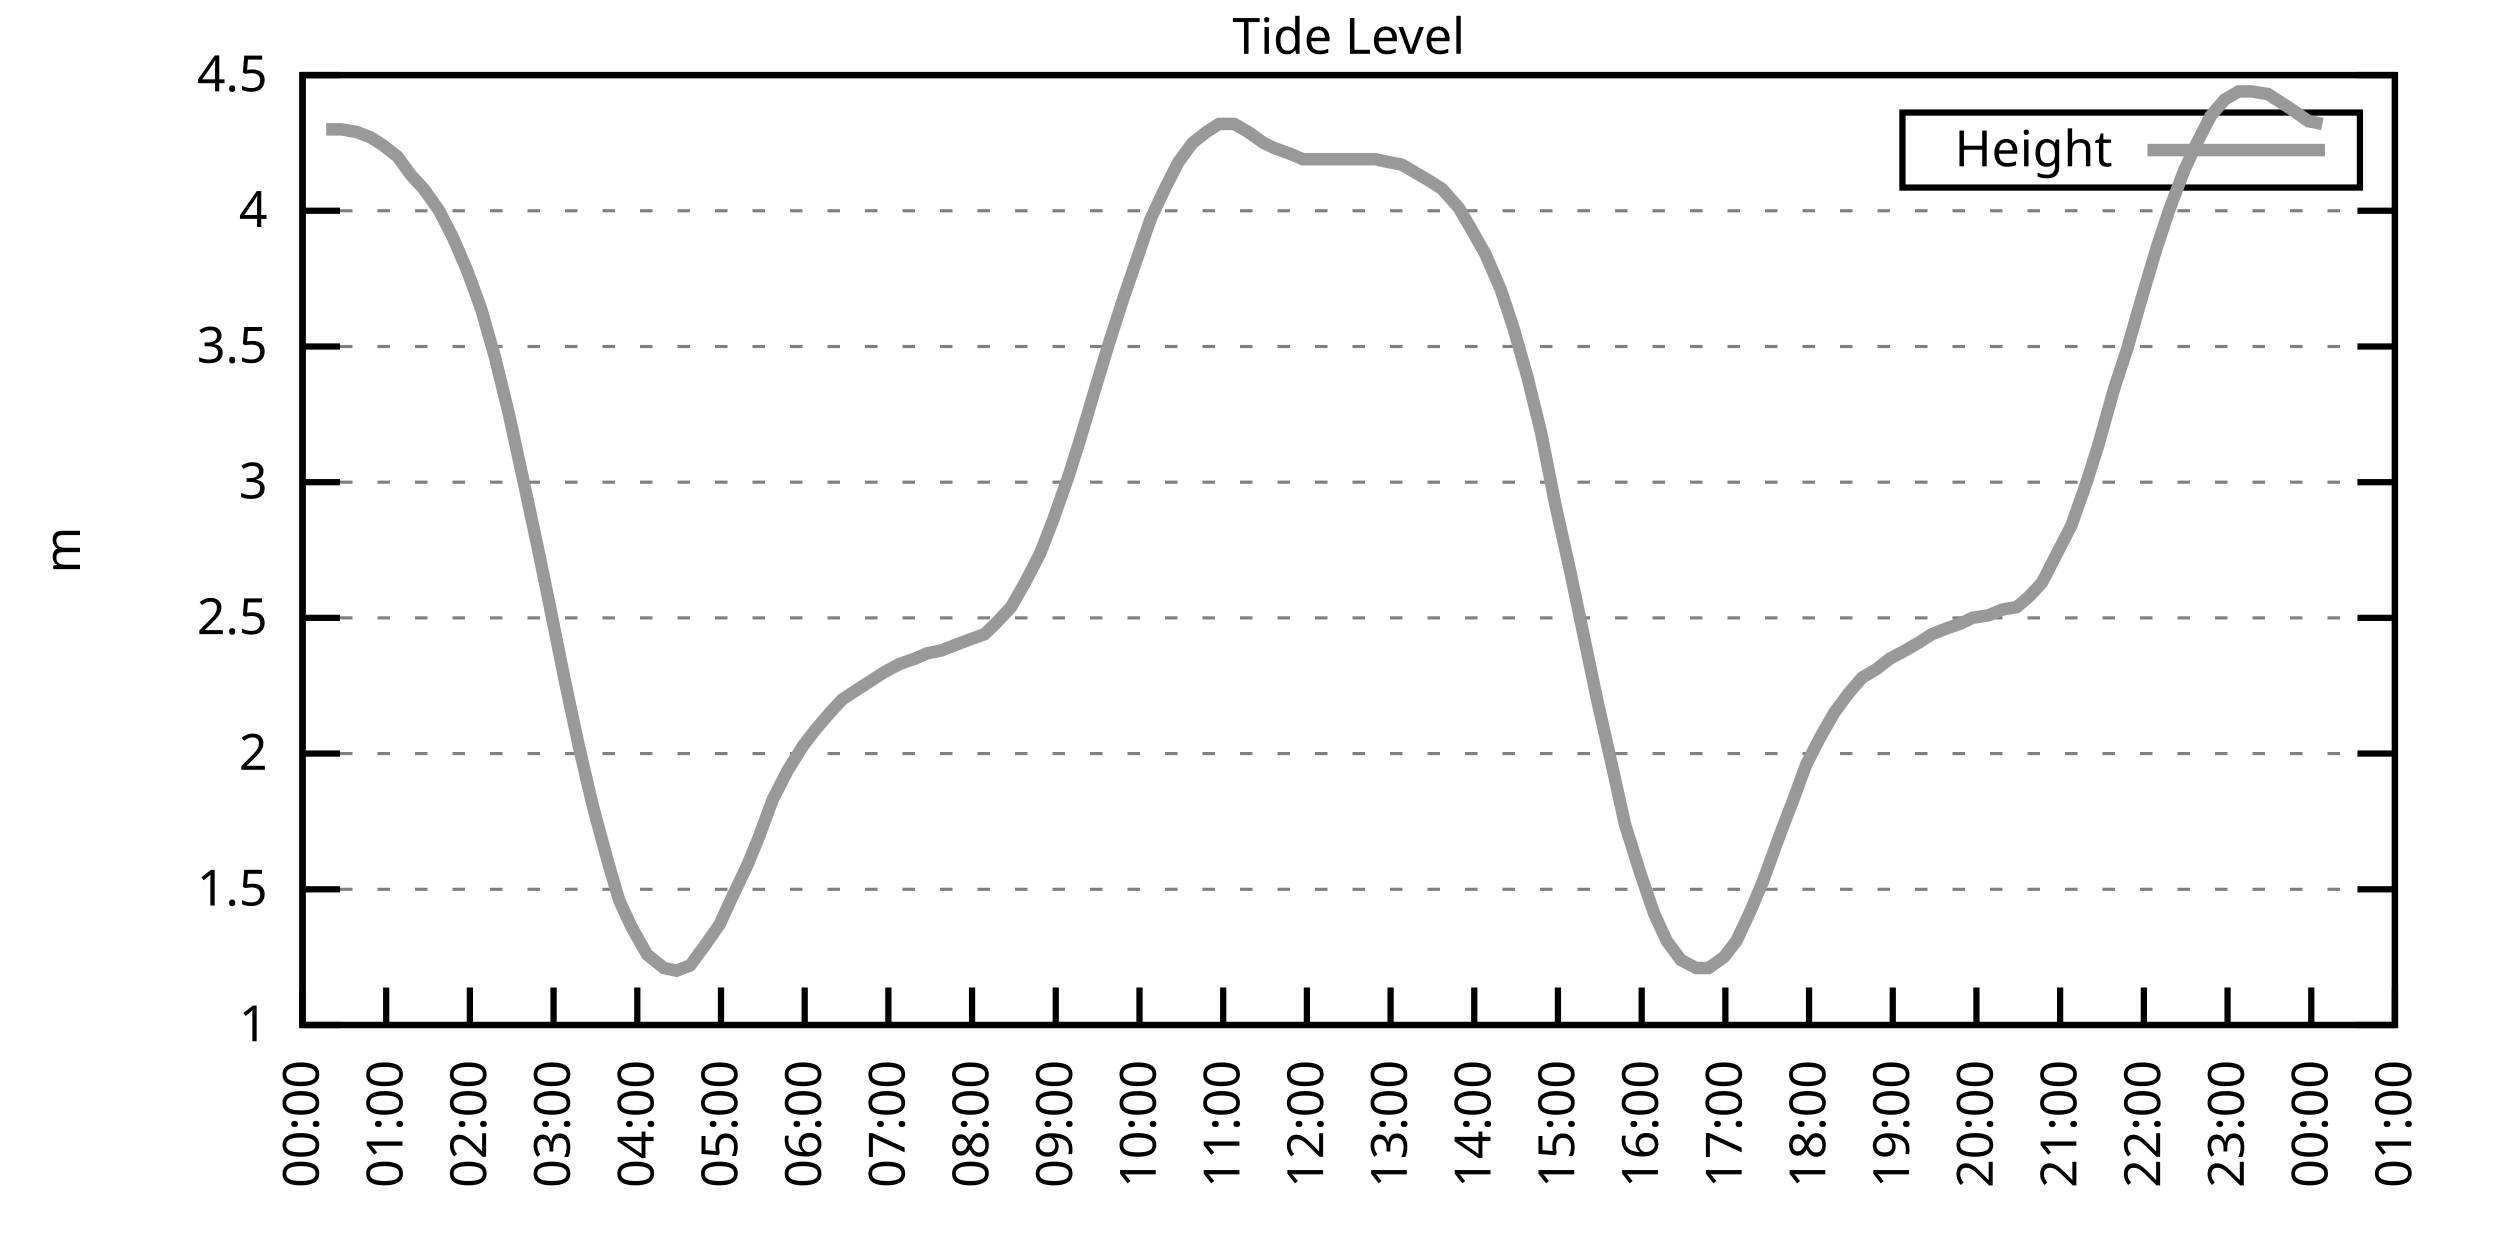
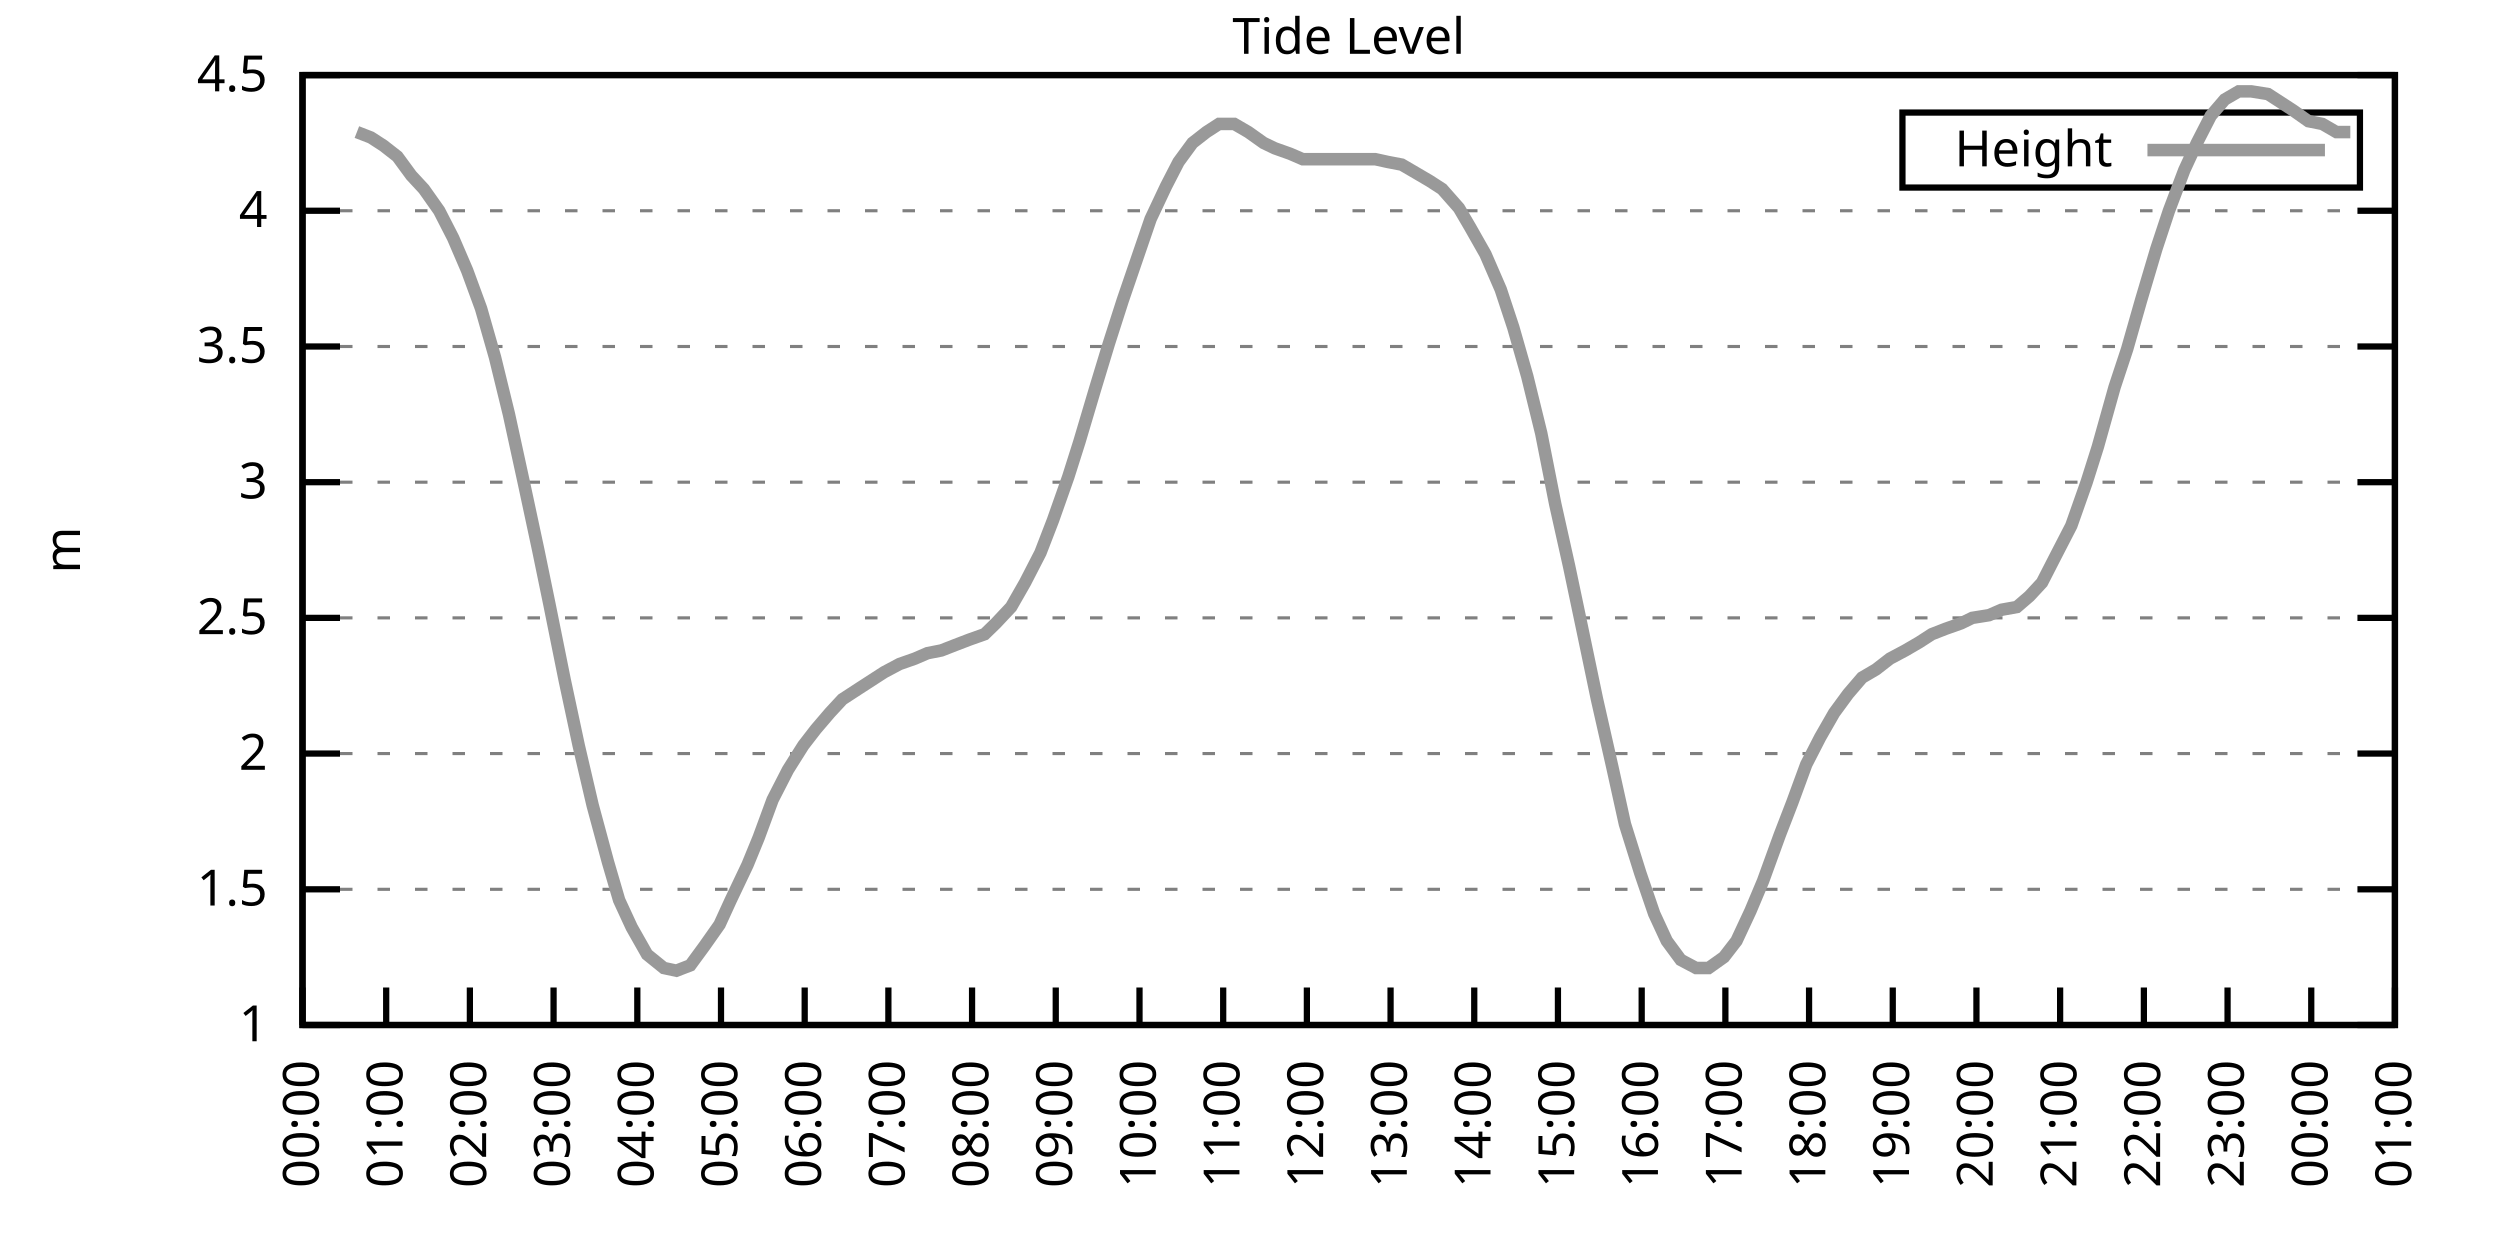
<svg xmlns="http://www.w3.org/2000/svg" xmlns:xlink="http://www.w3.org/1999/xlink" width="400" height="200" viewBox="0 0 400 200">
  <g id="gnuplot_canvas">
    <rect x="0" y="0" width="400" height="200" fill="none" />
    <defs>
      <circle id="gpDot" r="0.5" stroke-width="0.5" stroke="currentColor" />
      <path id="gpPt0" stroke-width="0.333" stroke="currentColor" d="M-1,0 h2 M0,-1 v2" />
      <path id="gpPt1" stroke-width="0.333" stroke="currentColor" d="M-1,-1 L1,1 M1,-1 L-1,1" />
      <path id="gpPt2" stroke-width="0.333" stroke="currentColor" d="M-1,0 L1,0 M0,-1 L0,1 M-1,-1 L1,1 M-1,1 L1,-1" />
      <rect id="gpPt3" stroke-width="0.333" stroke="currentColor" x="-1" y="-1" width="2" height="2" />
      <rect id="gpPt4" stroke-width="0.333" stroke="currentColor" fill="currentColor" x="-1" y="-1" width="2" height="2" />
      <circle id="gpPt5" stroke-width="0.333" stroke="currentColor" cx="0" cy="0" r="1" />
      <use xlink:href="#gpPt5" id="gpPt6" fill="currentColor" stroke="none" />
      <path id="gpPt7" stroke-width="0.333" stroke="currentColor" d="M0,-1.33 L-1.33,0.67 L1.33,0.67 z" />
      <use xlink:href="#gpPt7" id="gpPt8" fill="currentColor" stroke="none" />
      <use xlink:href="#gpPt7" id="gpPt9" stroke="currentColor" transform="rotate(180)" />
      <use xlink:href="#gpPt9" id="gpPt10" fill="currentColor" stroke="none" />
      <use xlink:href="#gpPt3" id="gpPt11" stroke="currentColor" transform="rotate(45)" />
      <use xlink:href="#gpPt11" id="gpPt12" fill="currentColor" stroke="none" />
      <path id="gpPt13" stroke-width="0.333" stroke="currentColor" d="M0,1.330 L1.265,0.411 L0.782,-1.067 L-0.782,-1.076 L-1.265,0.411 z" />
      <use xlink:href="#gpPt13" id="gpPt14" fill="currentColor" stroke="none" />
      <filter id="textbox" filterUnits="objectBoundingBox" x="0" y="0" height="1" width="1">
        <feFlood flood-color="white" flood-opacity="1" result="bgnd" />
        <feComposite in="SourceGraphic" in2="bgnd" operator="atop" />
      </filter>
      <filter id="greybox" filterUnits="objectBoundingBox" x="0" y="0" height="1" width="1">
        <feFlood flood-color="lightgrey" flood-opacity="1" result="grey" />
        <feComposite in="SourceGraphic" in2="grey" operator="atop" />
      </filter>
    </defs>
    <g fill="none" color="white" stroke="currentColor" stroke-width="1.00" stroke-linecap="butt" stroke-linejoin="miter">
</g>
    <g fill="none" color="black" stroke="currentColor" stroke-width="1.00" stroke-linecap="butt" stroke-linejoin="miter">
      <g stroke="none" shape-rendering="crispEdges">
        <polygon fill="rgb(255, 255, 255)" points="48.40,164.00 383.18,164.00 383.18,12.02 48.40,12.02 " />
      </g>
    </g>
    <g fill="none" color="black" stroke="currentColor" stroke-width="1.00" stroke-linecap="butt" stroke-linejoin="miter">
</g>
    <g fill="none" color="black" stroke="black" stroke-width="0.50" stroke-linecap="butt" stroke-linejoin="miter">
</g>
    <g fill="none" color="gray" stroke="currentColor" stroke-width="0.50" stroke-linecap="butt" stroke-linejoin="miter">
      <path stroke="gray" stroke-dasharray="2,4" class="gridline" d="M48.40,164.00 L383.19,164.00  " />
    </g>
    <g fill="none" color="gray" stroke="gray" stroke-width="1.00" stroke-linecap="butt" stroke-linejoin="miter">
</g>
    <g fill="none" color="black" stroke="currentColor" stroke-width="1.00" stroke-linecap="butt" stroke-linejoin="miter">
      <path stroke="black" d="M48.40,164.00 L54.40,164.00 M383.19,164.00 L377.19,164.00  " />
      <g transform="translate(42.80,166.60)" stroke="none" fill="black" font-family="Sans" font-size="8.00" text-anchor="end">
        <text>
          <tspan font-family="Sans"> 1</tspan>
        </text>
      </g>
    </g>
    <g fill="none" color="black" stroke="currentColor" stroke-width="1.00" stroke-linecap="butt" stroke-linejoin="miter">
</g>
    <g fill="none" color="black" stroke="black" stroke-width="0.50" stroke-linecap="butt" stroke-linejoin="miter">
</g>
    <g fill="none" color="gray" stroke="currentColor" stroke-width="0.50" stroke-linecap="butt" stroke-linejoin="miter">
      <path stroke="gray" stroke-dasharray="2,4" class="gridline" d="M48.40,142.29 L383.19,142.29  " />
    </g>
    <g fill="none" color="gray" stroke="gray" stroke-width="1.00" stroke-linecap="butt" stroke-linejoin="miter">
</g>
    <g fill="none" color="black" stroke="currentColor" stroke-width="1.00" stroke-linecap="butt" stroke-linejoin="miter">
      <path stroke="black" d="M48.40,142.29 L54.40,142.29 M383.19,142.29 L377.19,142.29  " />
      <g transform="translate(42.80,144.89)" stroke="none" fill="black" font-family="Sans" font-size="8.00" text-anchor="end">
        <text>
          <tspan font-family="Sans"> 1.5</tspan>
        </text>
      </g>
    </g>
    <g fill="none" color="black" stroke="currentColor" stroke-width="1.00" stroke-linecap="butt" stroke-linejoin="miter">
</g>
    <g fill="none" color="black" stroke="black" stroke-width="0.50" stroke-linecap="butt" stroke-linejoin="miter">
</g>
    <g fill="none" color="gray" stroke="currentColor" stroke-width="0.50" stroke-linecap="butt" stroke-linejoin="miter">
      <path stroke="gray" stroke-dasharray="2,4" class="gridline" d="M48.40,120.57 L383.19,120.57  " />
    </g>
    <g fill="none" color="gray" stroke="gray" stroke-width="1.00" stroke-linecap="butt" stroke-linejoin="miter">
</g>
    <g fill="none" color="black" stroke="currentColor" stroke-width="1.00" stroke-linecap="butt" stroke-linejoin="miter">
      <path stroke="black" d="M48.40,120.57 L54.40,120.57 M383.19,120.57 L377.19,120.57  " />
      <g transform="translate(42.80,123.17)" stroke="none" fill="black" font-family="Sans" font-size="8.00" text-anchor="end">
        <text>
          <tspan font-family="Sans"> 2</tspan>
        </text>
      </g>
    </g>
    <g fill="none" color="black" stroke="currentColor" stroke-width="1.00" stroke-linecap="butt" stroke-linejoin="miter">
</g>
    <g fill="none" color="black" stroke="black" stroke-width="0.50" stroke-linecap="butt" stroke-linejoin="miter">
</g>
    <g fill="none" color="gray" stroke="currentColor" stroke-width="0.50" stroke-linecap="butt" stroke-linejoin="miter">
      <path stroke="gray" stroke-dasharray="2,4" class="gridline" d="M48.40,98.86 L383.19,98.86  " />
    </g>
    <g fill="none" color="gray" stroke="gray" stroke-width="1.00" stroke-linecap="butt" stroke-linejoin="miter">
</g>
    <g fill="none" color="black" stroke="currentColor" stroke-width="1.00" stroke-linecap="butt" stroke-linejoin="miter">
      <path stroke="black" d="M48.40,98.86 L54.40,98.86 M383.19,98.86 L377.19,98.86  " />
      <g transform="translate(42.80,101.46)" stroke="none" fill="black" font-family="Sans" font-size="8.00" text-anchor="end">
        <text>
          <tspan font-family="Sans"> 2.5</tspan>
        </text>
      </g>
    </g>
    <g fill="none" color="black" stroke="currentColor" stroke-width="1.00" stroke-linecap="butt" stroke-linejoin="miter">
</g>
    <g fill="none" color="black" stroke="black" stroke-width="0.50" stroke-linecap="butt" stroke-linejoin="miter">
</g>
    <g fill="none" color="gray" stroke="currentColor" stroke-width="0.50" stroke-linecap="butt" stroke-linejoin="miter">
      <path stroke="gray" stroke-dasharray="2,4" class="gridline" d="M48.40,77.15 L383.19,77.15  " />
    </g>
    <g fill="none" color="gray" stroke="gray" stroke-width="1.00" stroke-linecap="butt" stroke-linejoin="miter">
</g>
    <g fill="none" color="black" stroke="currentColor" stroke-width="1.00" stroke-linecap="butt" stroke-linejoin="miter">
      <path stroke="black" d="M48.40,77.15 L54.40,77.15 M383.19,77.15 L377.19,77.15  " />
      <g transform="translate(42.80,79.75)" stroke="none" fill="black" font-family="Sans" font-size="8.00" text-anchor="end">
        <text>
          <tspan font-family="Sans"> 3</tspan>
        </text>
      </g>
    </g>
    <g fill="none" color="black" stroke="currentColor" stroke-width="1.00" stroke-linecap="butt" stroke-linejoin="miter">
</g>
    <g fill="none" color="black" stroke="black" stroke-width="0.50" stroke-linecap="butt" stroke-linejoin="miter">
</g>
    <g fill="none" color="gray" stroke="currentColor" stroke-width="0.50" stroke-linecap="butt" stroke-linejoin="miter">
      <path stroke="gray" stroke-dasharray="2,4" class="gridline" d="M48.40,55.44 L383.19,55.44  " />
    </g>
    <g fill="none" color="gray" stroke="gray" stroke-width="1.00" stroke-linecap="butt" stroke-linejoin="miter">
</g>
    <g fill="none" color="black" stroke="currentColor" stroke-width="1.00" stroke-linecap="butt" stroke-linejoin="miter">
      <path stroke="black" d="M48.40,55.44 L54.40,55.44 M383.19,55.44 L377.19,55.44  " />
      <g transform="translate(42.80,58.04)" stroke="none" fill="black" font-family="Sans" font-size="8.00" text-anchor="end">
        <text>
          <tspan font-family="Sans"> 3.5</tspan>
        </text>
      </g>
    </g>
    <g fill="none" color="black" stroke="currentColor" stroke-width="1.00" stroke-linecap="butt" stroke-linejoin="miter">
</g>
    <g fill="none" color="black" stroke="black" stroke-width="0.50" stroke-linecap="butt" stroke-linejoin="miter">
</g>
    <g fill="none" color="gray" stroke="currentColor" stroke-width="0.50" stroke-linecap="butt" stroke-linejoin="miter">
      <path stroke="gray" stroke-dasharray="2,4" class="gridline" d="M48.40,33.72 L383.19,33.72  " />
    </g>
    <g fill="none" color="gray" stroke="gray" stroke-width="1.00" stroke-linecap="butt" stroke-linejoin="miter">
</g>
    <g fill="none" color="black" stroke="currentColor" stroke-width="1.00" stroke-linecap="butt" stroke-linejoin="miter">
      <path stroke="black" d="M48.40,33.72 L54.40,33.72 M383.19,33.72 L377.19,33.72  " />
      <g transform="translate(42.80,36.32)" stroke="none" fill="black" font-family="Sans" font-size="8.00" text-anchor="end">
        <text>
          <tspan font-family="Sans"> 4</tspan>
        </text>
      </g>
    </g>
    <g fill="none" color="black" stroke="currentColor" stroke-width="1.00" stroke-linecap="butt" stroke-linejoin="miter">
</g>
    <g fill="none" color="black" stroke="black" stroke-width="0.50" stroke-linecap="butt" stroke-linejoin="miter">
</g>
    <g fill="none" color="gray" stroke="currentColor" stroke-width="0.50" stroke-linecap="butt" stroke-linejoin="miter">
      <path stroke="gray" stroke-dasharray="2,4" class="gridline" d="M48.40,12.01 L383.19,12.01  " />
    </g>
    <g fill="none" color="gray" stroke="gray" stroke-width="1.00" stroke-linecap="butt" stroke-linejoin="miter">
</g>
    <g fill="none" color="black" stroke="currentColor" stroke-width="1.00" stroke-linecap="butt" stroke-linejoin="miter">
      <path stroke="black" d="M48.40,12.01 L54.40,12.01 M383.19,12.01 L377.19,12.01  " />
      <g transform="translate(42.80,14.61)" stroke="none" fill="black" font-family="Sans" font-size="8.00" text-anchor="end">
        <text>
          <tspan font-family="Sans"> 4.5</tspan>
        </text>
      </g>
    </g>
    <g fill="none" color="black" stroke="currentColor" stroke-width="1.00" stroke-linecap="butt" stroke-linejoin="miter">
      <path stroke="black" d="M48.40,164.00 L48.40,158.00  " />
      <g transform="translate(51.00,169.60) rotate(270.00)" stroke="none" fill="black" font-family="Sans" font-size="8.00" text-anchor="end">
        <text>
          <tspan font-family="Sans">00:00</tspan>
        </text>
      </g>
    </g>
    <g fill="none" color="black" stroke="currentColor" stroke-width="1.00" stroke-linecap="butt" stroke-linejoin="miter">
      <path stroke="black" d="M61.79,164.00 L61.79,158.00  " />
      <g transform="translate(64.39,169.60) rotate(270.00)" stroke="none" fill="black" font-family="Sans" font-size="8.00" text-anchor="end">
        <text>
          <tspan font-family="Sans">01:00</tspan>
        </text>
      </g>
    </g>
    <g fill="none" color="black" stroke="currentColor" stroke-width="1.00" stroke-linecap="butt" stroke-linejoin="miter">
      <path stroke="black" d="M75.18,164.00 L75.18,158.00  " />
      <g transform="translate(77.78,169.60) rotate(270.00)" stroke="none" fill="black" font-family="Sans" font-size="8.00" text-anchor="end">
        <text>
          <tspan font-family="Sans">02:00</tspan>
        </text>
      </g>
    </g>
    <g fill="none" color="black" stroke="currentColor" stroke-width="1.00" stroke-linecap="butt" stroke-linejoin="miter">
      <path stroke="black" d="M88.57,164.00 L88.57,158.00  " />
      <g transform="translate(91.17,169.60) rotate(270.00)" stroke="none" fill="black" font-family="Sans" font-size="8.00" text-anchor="end">
        <text>
          <tspan font-family="Sans">03:00</tspan>
        </text>
      </g>
    </g>
    <g fill="none" color="black" stroke="currentColor" stroke-width="1.00" stroke-linecap="butt" stroke-linejoin="miter">
      <path stroke="black" d="M101.97,164.00 L101.97,158.00  " />
      <g transform="translate(104.57,169.60) rotate(270.00)" stroke="none" fill="black" font-family="Sans" font-size="8.00" text-anchor="end">
        <text>
          <tspan font-family="Sans">04:00</tspan>
        </text>
      </g>
    </g>
    <g fill="none" color="black" stroke="currentColor" stroke-width="1.00" stroke-linecap="butt" stroke-linejoin="miter">
      <path stroke="black" d="M115.36,164.00 L115.36,158.00  " />
      <g transform="translate(117.96,169.60) rotate(270.00)" stroke="none" fill="black" font-family="Sans" font-size="8.00" text-anchor="end">
        <text>
          <tspan font-family="Sans">05:00</tspan>
        </text>
      </g>
    </g>
    <g fill="none" color="black" stroke="currentColor" stroke-width="1.00" stroke-linecap="butt" stroke-linejoin="miter">
      <path stroke="black" d="M128.75,164.00 L128.75,158.00  " />
      <g transform="translate(131.35,169.60) rotate(270.00)" stroke="none" fill="black" font-family="Sans" font-size="8.00" text-anchor="end">
        <text>
          <tspan font-family="Sans">06:00</tspan>
        </text>
      </g>
    </g>
    <g fill="none" color="black" stroke="currentColor" stroke-width="1.00" stroke-linecap="butt" stroke-linejoin="miter">
      <path stroke="black" d="M142.14,164.00 L142.14,158.00  " />
      <g transform="translate(144.74,169.60) rotate(270.00)" stroke="none" fill="black" font-family="Sans" font-size="8.00" text-anchor="end">
        <text>
          <tspan font-family="Sans">07:00</tspan>
        </text>
      </g>
    </g>
    <g fill="none" color="black" stroke="currentColor" stroke-width="1.00" stroke-linecap="butt" stroke-linejoin="miter">
      <path stroke="black" d="M155.53,164.00 L155.53,158.00  " />
      <g transform="translate(158.13,169.60) rotate(270.00)" stroke="none" fill="black" font-family="Sans" font-size="8.00" text-anchor="end">
        <text>
          <tspan font-family="Sans">08:00</tspan>
        </text>
      </g>
    </g>
    <g fill="none" color="black" stroke="currentColor" stroke-width="1.00" stroke-linecap="butt" stroke-linejoin="miter">
      <path stroke="black" d="M168.92,164.00 L168.92,158.00  " />
      <g transform="translate(171.52,169.60) rotate(270.00)" stroke="none" fill="black" font-family="Sans" font-size="8.00" text-anchor="end">
        <text>
          <tspan font-family="Sans">09:00</tspan>
        </text>
      </g>
    </g>
    <g fill="none" color="black" stroke="currentColor" stroke-width="1.00" stroke-linecap="butt" stroke-linejoin="miter">
      <path stroke="black" d="M182.32,164.00 L182.32,158.00  " />
      <g transform="translate(184.92,169.60) rotate(270.00)" stroke="none" fill="black" font-family="Sans" font-size="8.00" text-anchor="end">
        <text>
          <tspan font-family="Sans">10:00</tspan>
        </text>
      </g>
    </g>
    <g fill="none" color="black" stroke="currentColor" stroke-width="1.00" stroke-linecap="butt" stroke-linejoin="miter">
      <path stroke="black" d="M195.71,164.00 L195.71,158.00  " />
      <g transform="translate(198.31,169.60) rotate(270.00)" stroke="none" fill="black" font-family="Sans" font-size="8.00" text-anchor="end">
        <text>
          <tspan font-family="Sans">11:00</tspan>
        </text>
      </g>
    </g>
    <g fill="none" color="black" stroke="currentColor" stroke-width="1.00" stroke-linecap="butt" stroke-linejoin="miter">
      <path stroke="black" d="M209.10,164.00 L209.10,158.00  " />
      <g transform="translate(211.70,169.60) rotate(270.00)" stroke="none" fill="black" font-family="Sans" font-size="8.00" text-anchor="end">
        <text>
          <tspan font-family="Sans">12:00</tspan>
        </text>
      </g>
    </g>
    <g fill="none" color="black" stroke="currentColor" stroke-width="1.00" stroke-linecap="butt" stroke-linejoin="miter">
      <path stroke="black" d="M222.49,164.00 L222.49,158.00  " />
      <g transform="translate(225.09,169.60) rotate(270.00)" stroke="none" fill="black" font-family="Sans" font-size="8.00" text-anchor="end">
        <text>
          <tspan font-family="Sans">13:00</tspan>
        </text>
      </g>
    </g>
    <g fill="none" color="black" stroke="currentColor" stroke-width="1.00" stroke-linecap="butt" stroke-linejoin="miter">
      <path stroke="black" d="M235.88,164.00 L235.88,158.00  " />
      <g transform="translate(238.48,169.60) rotate(270.00)" stroke="none" fill="black" font-family="Sans" font-size="8.00" text-anchor="end">
        <text>
          <tspan font-family="Sans">14:00</tspan>
        </text>
      </g>
    </g>
    <g fill="none" color="black" stroke="currentColor" stroke-width="1.00" stroke-linecap="butt" stroke-linejoin="miter">
      <path stroke="black" d="M249.27,164.00 L249.27,158.00  " />
      <g transform="translate(251.87,169.60) rotate(270.00)" stroke="none" fill="black" font-family="Sans" font-size="8.00" text-anchor="end">
        <text>
          <tspan font-family="Sans">15:00</tspan>
        </text>
      </g>
    </g>
    <g fill="none" color="black" stroke="currentColor" stroke-width="1.00" stroke-linecap="butt" stroke-linejoin="miter">
      <path stroke="black" d="M262.67,164.00 L262.67,158.00  " />
      <g transform="translate(265.27,169.60) rotate(270.00)" stroke="none" fill="black" font-family="Sans" font-size="8.00" text-anchor="end">
        <text>
          <tspan font-family="Sans">16:00</tspan>
        </text>
      </g>
    </g>
    <g fill="none" color="black" stroke="currentColor" stroke-width="1.00" stroke-linecap="butt" stroke-linejoin="miter">
      <path stroke="black" d="M276.06,164.00 L276.06,158.00  " />
      <g transform="translate(278.66,169.60) rotate(270.00)" stroke="none" fill="black" font-family="Sans" font-size="8.00" text-anchor="end">
        <text>
          <tspan font-family="Sans">17:00</tspan>
        </text>
      </g>
    </g>
    <g fill="none" color="black" stroke="currentColor" stroke-width="1.00" stroke-linecap="butt" stroke-linejoin="miter">
      <path stroke="black" d="M289.45,164.00 L289.45,158.00  " />
      <g transform="translate(292.05,169.60) rotate(270.00)" stroke="none" fill="black" font-family="Sans" font-size="8.00" text-anchor="end">
        <text>
          <tspan font-family="Sans">18:00</tspan>
        </text>
      </g>
    </g>
    <g fill="none" color="black" stroke="currentColor" stroke-width="1.00" stroke-linecap="butt" stroke-linejoin="miter">
      <path stroke="black" d="M302.84,164.00 L302.84,158.00  " />
      <g transform="translate(305.44,169.60) rotate(270.00)" stroke="none" fill="black" font-family="Sans" font-size="8.00" text-anchor="end">
        <text>
          <tspan font-family="Sans">19:00</tspan>
        </text>
      </g>
    </g>
    <g fill="none" color="black" stroke="currentColor" stroke-width="1.00" stroke-linecap="butt" stroke-linejoin="miter">
      <path stroke="black" d="M316.23,164.00 L316.23,158.00  " />
      <g transform="translate(318.83,169.60) rotate(270.00)" stroke="none" fill="black" font-family="Sans" font-size="8.00" text-anchor="end">
        <text>
          <tspan font-family="Sans">20:00</tspan>
        </text>
      </g>
    </g>
    <g fill="none" color="black" stroke="currentColor" stroke-width="1.00" stroke-linecap="butt" stroke-linejoin="miter">
      <path stroke="black" d="M329.62,164.00 L329.62,158.00  " />
      <g transform="translate(332.22,169.60) rotate(270.00)" stroke="none" fill="black" font-family="Sans" font-size="8.00" text-anchor="end">
        <text>
          <tspan font-family="Sans">21:00</tspan>
        </text>
      </g>
    </g>
    <g fill="none" color="black" stroke="currentColor" stroke-width="1.00" stroke-linecap="butt" stroke-linejoin="miter">
      <path stroke="black" d="M343.02,164.00 L343.02,158.00  " />
      <g transform="translate(345.62,169.60) rotate(270.00)" stroke="none" fill="black" font-family="Sans" font-size="8.00" text-anchor="end">
        <text>
          <tspan font-family="Sans">22:00</tspan>
        </text>
      </g>
    </g>
    <g fill="none" color="black" stroke="currentColor" stroke-width="1.00" stroke-linecap="butt" stroke-linejoin="miter">
      <path stroke="black" d="M356.41,164.00 L356.41,158.00  " />
      <g transform="translate(359.01,169.60) rotate(270.00)" stroke="none" fill="black" font-family="Sans" font-size="8.00" text-anchor="end">
        <text>
          <tspan font-family="Sans">23:00</tspan>
        </text>
      </g>
    </g>
    <g fill="none" color="black" stroke="currentColor" stroke-width="1.00" stroke-linecap="butt" stroke-linejoin="miter">
      <path stroke="black" d="M369.80,164.00 L369.80,158.00  " />
      <g transform="translate(372.40,169.60) rotate(270.00)" stroke="none" fill="black" font-family="Sans" font-size="8.00" text-anchor="end">
        <text>
          <tspan font-family="Sans">00:00</tspan>
        </text>
      </g>
    </g>
    <g fill="none" color="black" stroke="currentColor" stroke-width="1.00" stroke-linecap="butt" stroke-linejoin="miter">
      <path stroke="black" d="M383.19,164.00 L383.19,158.00  " />
      <g transform="translate(385.79,169.60) rotate(270.00)" stroke="none" fill="black" font-family="Sans" font-size="8.00" text-anchor="end">
        <text>
          <tspan font-family="Sans">01:00</tspan>
        </text>
      </g>
    </g>
    <g fill="none" color="black" stroke="currentColor" stroke-width="1.00" stroke-linecap="butt" stroke-linejoin="miter">
</g>
    <g fill="none" color="black" stroke="currentColor" stroke-width="1.00" stroke-linecap="butt" stroke-linejoin="miter">
      <path stroke="black" d="M48.40,12.01 L48.40,164.00 L383.19,164.00 L383.19,12.01 L48.40,12.01 Z  " />
    </g>
    <g fill="none" color="black" stroke="currentColor" stroke-width="1.00" stroke-linecap="butt" stroke-linejoin="miter">
</g>
    <g fill="none" color="black" stroke="currentColor" stroke-width="1.00" stroke-linecap="butt" stroke-linejoin="miter">
      <path stroke="black" d="M304.39,30.01 L304.39,18.01 L377.59,18.01 L377.59,30.01 L304.39,30.01 Z  " />
    </g>
    <g id="Tide_level_plot_1">
      <g fill="none" color="white" stroke="black" stroke-width="2.00" stroke-linecap="butt" stroke-linejoin="miter">
</g>
      <g fill="none" color="black" stroke="currentColor" stroke-width="2.00" stroke-linecap="butt" stroke-linejoin="miter">
        <g transform="translate(337.99,26.61)" stroke="none" fill="black" font-family="Sans" font-size="8.00" text-anchor="end">
          <text>
            <tspan font-family="Sans">Height</tspan>
          </text>
        </g>
      </g>
      <g fill="none" color="black" stroke="currentColor" stroke-width="2.00" stroke-linecap="butt" stroke-linejoin="miter">
-         <path stroke="rgb(153, 153, 153)" d="M343.59,24.01 L371.99,24.01 M52.19,20.70 L54.65,20.70 L57.10,21.13 L59.34,22.00 L61.35,23.30 L63.58,25.04   L65.81,28.08 L67.82,30.25 L70.27,33.72 L72.50,38.07 L74.74,43.28 L76.97,49.36 L79.20,57.17 L81.43,66.29   L83.89,77.58 L86.12,88.00 L87.91,96.69 L90.36,108.85 L92.59,119.27 L94.82,128.83 L97.28,137.94 L99.06,144.02   L101.07,148.37 L103.53,152.71 L106.21,154.88 L108.22,155.31 L110.45,154.45 L112.68,151.41 L115.13,147.93 L116.92,144.02   L119.60,138.38 L121.38,134.04 L123.62,127.96 L126.07,123.18 L128.53,119.27 L130.54,116.67 L132.77,114.06 L134.78,111.89   L137.45,110.15 L139.46,108.85 L141.47,107.55 L143.93,106.24 L146.38,105.38 L148.39,104.51 L150.62,104.07 L152.85,103.20   L155.09,102.34 L157.54,101.47 L159.33,99.73 L161.78,97.12 L164.01,93.22 L166.47,88.44 L168.48,83.23 L170.93,76.28   L172.72,70.63 L175.17,62.38 L177.41,55.00 L179.64,48.05 L181.87,41.54 L184.10,35.03 L186.56,29.81 L188.57,25.91   L190.80,22.87 L193.03,21.13 L195.04,19.83 L197.49,19.83 L199.73,21.13 L202.18,22.87 L203.97,23.73 L206.42,24.60   L208.43,25.47 L210.88,25.47 L213.12,25.47 L215.35,25.47 L217.58,25.47 L220.04,25.47 L222.04,25.91 L224.28,26.34   L226.51,27.64 L228.74,28.95 L230.75,30.25 L233.43,33.29 L235.21,36.33 L237.67,40.67 L240.12,46.32 L242.13,52.40   L244.36,60.21 L246.60,69.33 L248.83,80.62 L251.06,90.61 L253.07,100.16 L255.52,111.89 L257.98,122.75 L259.99,131.86   L262.44,139.68 L264.67,146.20 L266.68,150.54 L268.92,153.58 L271.37,154.88 L273.38,154.88 L275.83,153.14 L277.84,150.54   L280.07,145.76 L282.08,140.98 L284.76,133.60 L286.77,128.39 L289.00,122.31 L291.23,117.97 L293.47,114.06 L295.70,111.02   L297.93,108.42 L300.16,107.11 L302.39,105.38 L304.85,104.07 L307.08,102.77 L309.09,101.47 L311.32,100.60 L313.78,99.73   L315.56,98.86 L318.24,98.43 L320.25,97.56 L322.70,97.12 L324.71,95.39 L326.72,93.22 L328.95,88.87 L331.41,84.10   L333.86,77.15 L335.65,71.50 L338.33,61.95 L340.34,55.87 L342.57,48.05 L345.02,39.80 L347.03,33.72 L349.49,27.21   L351.50,22.87 L353.73,18.52 L355.96,15.92 L358.19,14.62 L360.20,14.62 L362.88,15.05 L364.89,16.35 L366.90,17.66   L369.35,19.39 L371.58,19.83  " />
+         <path stroke="rgb(153, 153, 153)" d="M343.59,24.01 L371.99,24.01 M57.10,21.13 L59.34,22.00 L61.35,23.30 L63.58,25.04 L65.81,28.08 L67.82,30.25   L70.27,33.72 L72.50,38.07 L74.74,43.28 L76.97,49.36 L79.20,57.17 L81.43,66.29 L83.89,77.58 L86.12,88.00   L87.91,96.69 L90.36,108.85 L92.59,119.27 L94.82,128.83 L97.28,137.94 L99.06,144.02 L101.07,148.37 L103.53,152.71   L106.21,154.88 L108.22,155.31 L110.45,154.45 L112.68,151.41 L115.13,147.93 L116.92,144.02 L119.60,138.38 L121.38,134.04   L123.62,127.96 L126.07,123.18 L128.53,119.27 L130.54,116.67 L132.77,114.06 L134.78,111.89 L137.45,110.15 L139.46,108.85   L141.47,107.55 L143.93,106.24 L146.38,105.38 L148.39,104.51 L150.62,104.07 L152.85,103.20 L155.09,102.34 L157.54,101.47   L159.33,99.73 L161.78,97.12 L164.01,93.22 L166.47,88.44 L168.48,83.23 L170.93,76.28 L172.72,70.63 L175.17,62.38   L177.41,55.00 L179.64,48.05 L181.87,41.54 L184.10,35.03 L186.56,29.81 L188.57,25.91 L190.80,22.87 L193.03,21.13   L195.04,19.83 L197.49,19.83 L199.73,21.13 L202.18,22.87 L203.97,23.73 L206.42,24.60 L208.43,25.47 L210.88,25.47   L213.12,25.47 L215.35,25.47 L217.58,25.47 L220.04,25.47 L222.04,25.91 L224.28,26.34 L226.51,27.64 L228.74,28.95   L230.75,30.25 L233.43,33.29 L235.21,36.33 L237.67,40.67 L240.12,46.32 L242.13,52.40 L244.36,60.21 L246.60,69.33   L248.83,80.62 L251.06,90.61 L253.07,100.16 L255.52,111.89 L257.98,122.75 L259.99,131.86 L262.44,139.68 L264.67,146.20   L266.68,150.54 L268.92,153.58 L271.37,154.88 L273.38,154.88 L275.83,153.14 L277.84,150.54 L280.07,145.76 L282.08,140.98   L284.76,133.60 L286.77,128.39 L289.00,122.31 L291.23,117.97 L293.47,114.06 L295.70,111.02 L297.93,108.42 L300.16,107.11   L302.39,105.38 L304.85,104.07 L307.08,102.77 L309.09,101.47 L311.32,100.60 L313.78,99.73 L315.56,98.86 L318.24,98.43   L320.25,97.56 L322.70,97.12 L324.71,95.39 L326.72,93.22 L328.95,88.87 L331.41,84.10 L333.86,77.15 L335.65,71.50   L338.33,61.95 L340.34,55.87 L342.57,48.05 L345.02,39.80 L347.03,33.72 L349.49,27.21 L351.50,22.87 L353.73,18.52   L355.96,15.92 L358.19,14.62 L360.20,14.62 L362.88,15.05 L364.89,16.35 L366.90,17.66 L369.35,19.39 L371.58,19.83   L373.82,21.13 L376.05,21.13  " />
      </g>
    </g>
    <g fill="none" color="black" stroke="currentColor" stroke-width="2.00" stroke-linecap="butt" stroke-linejoin="miter">
</g>
    <g fill="none" color="black" stroke="black" stroke-width="1.00" stroke-linecap="butt" stroke-linejoin="miter">
</g>
    <g fill="none" color="black" stroke="currentColor" stroke-width="1.00" stroke-linecap="butt" stroke-linejoin="miter">
      <path stroke="black" d="M48.40,12.01 L48.40,164.00 L383.19,164.00 L383.19,12.01 L48.40,12.01 Z  " />
      <g transform="translate(12.80,88.01) rotate(270.00)" stroke="none" fill="black" font-family="Sans" font-size="8.00" text-anchor="middle">
        <text>
          <tspan font-family="Sans">m</tspan>
        </text>
      </g>
    </g>
    <g fill="none" color="black" stroke="currentColor" stroke-width="1.00" stroke-linecap="butt" stroke-linejoin="miter">
</g>
    <g fill="none" color="black" stroke="currentColor" stroke-width="1.00" stroke-linecap="butt" stroke-linejoin="miter">
      <g transform="translate(215.79,8.61)" stroke="none" fill="black" font-family="Sans" font-size="8.00" text-anchor="middle">
        <text>
          <tspan font-family="Sans">Tide Level</tspan>
        </text>
      </g>
    </g>
    <g fill="none" color="black" stroke="currentColor" stroke-width="1.00" stroke-linecap="butt" stroke-linejoin="miter">
</g>
  </g>
</svg>
